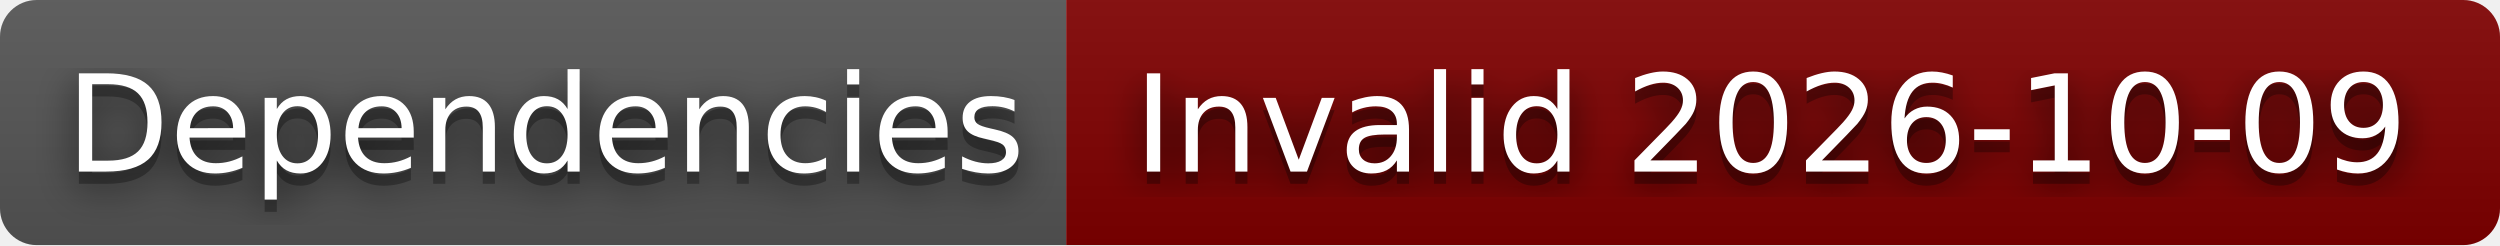
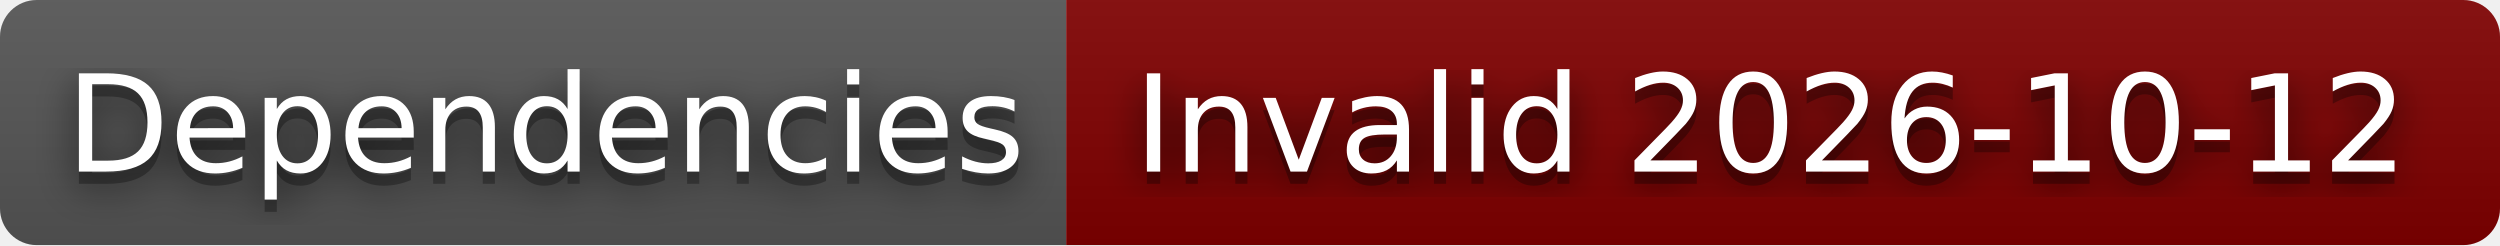
- <svg xmlns="http://www.w3.org/2000/svg" width="204" height="20" role="img" aria-label="Dependencies: Invalid 2026-10-09">
+ <svg xmlns="http://www.w3.org/2000/svg" width="204" height="20" role="img" aria-label="Dependencies: Invalid 2026-10-12">
  <filter id="blur">
    <feGaussianBlur stdDeviation="16" />
  </filter>
  <linearGradient id="s" x2="0" y2="100%">
    <stop offset="0" stop-color="#bbb" stop-opacity=".1" />
    <stop offset="1" stop-opacity=".1" />
  </linearGradient>
  <clipPath id="r">
    <rect width="204" height="20" rx="3" />
  </clipPath>
  <g clip-path="url(#r)">
    <rect width="87" height="20" fill="#555" />
    <rect x="87" width="117" height="20" fill="#800000" />
    <rect width="204" height="20" fill="url(#s)" />
  </g>
  <g fill="#fff" text-anchor="middle" font-family="Verdana,Geneva,DejaVu Sans,sans-serif" text-rendering="geometricPrecision" font-size="110">
    <g transform="scale(.1)">
      <g aria-hidden="true" fill="#010101">
        <text x="445" y="150" fill-opacity=".8" filter="url(#blur)" textLength="770">Dependencies</text>
        <text x="445" y="150" fill-opacity=".3" textLength="770">Dependencies</text>
      </g>
      <text x="445" y="140" textLength="770">Dependencies</text>
    </g>
    <g transform="scale(.1)">
      <g aria-hidden="true" fill="#010101">
-         <text x="1445" y="150" fill-opacity=".8" filter="url(#blur)" textLength="1070">Invalid 2026-10-09</text>
-         <text x="1445" y="150" fill-opacity=".3" textLength="1070">Invalid 2026-10-09</text>
+         <text x="1445" y="150" fill-opacity=".8" filter="url(#blur)" textLength="1070">Invalid 2026-10-12</text>
+         <text x="1445" y="150" fill-opacity=".3" textLength="1070">Invalid 2026-10-12</text>
      </g>
-       <text x="1445" y="140" textLength="1070">Invalid 2026-10-09</text>
+       <text x="1445" y="140" textLength="1070">Invalid 2026-10-12</text>
    </g>
  </g>
</svg>
